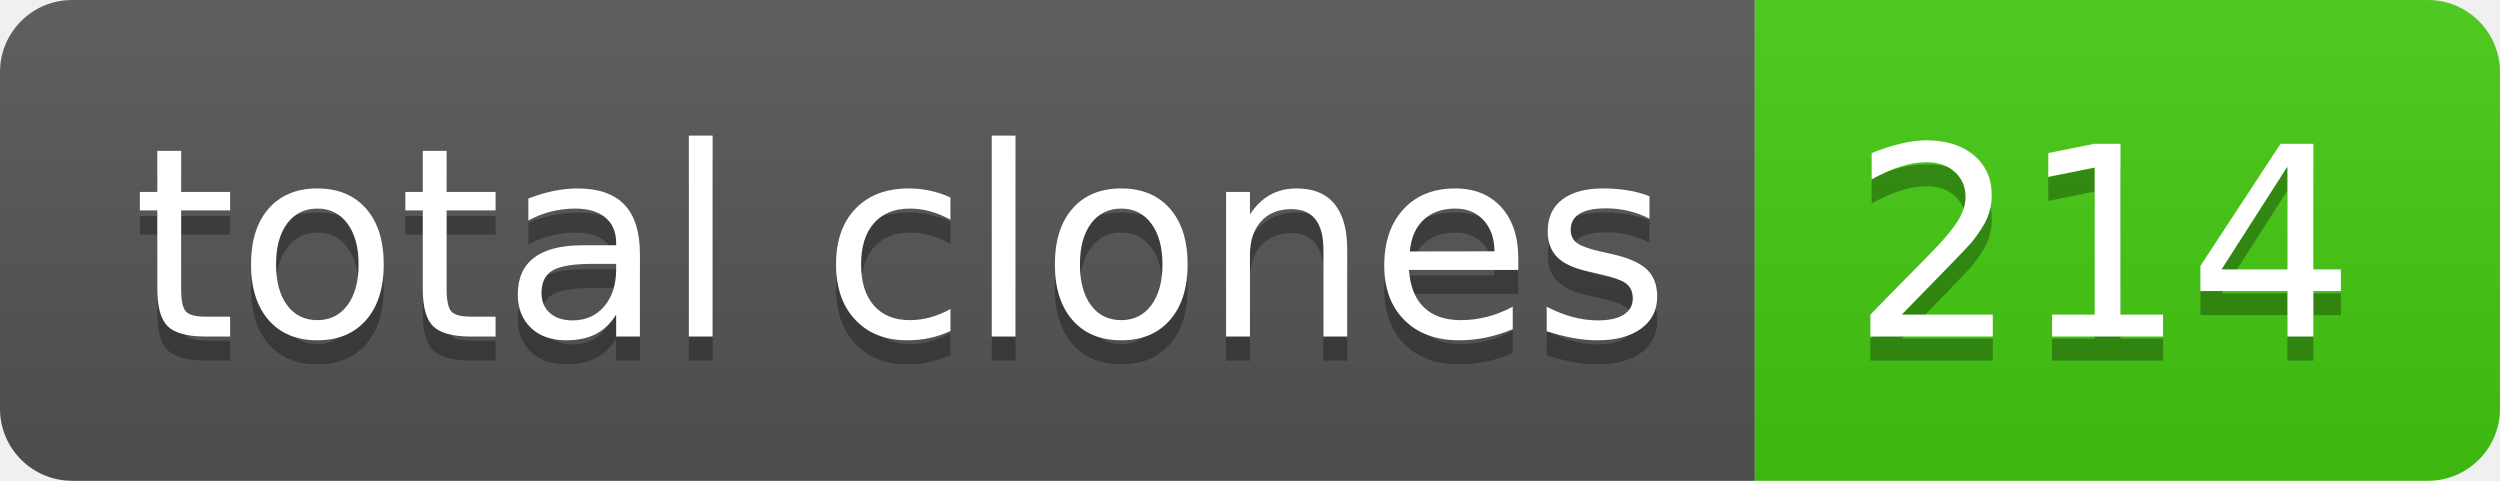
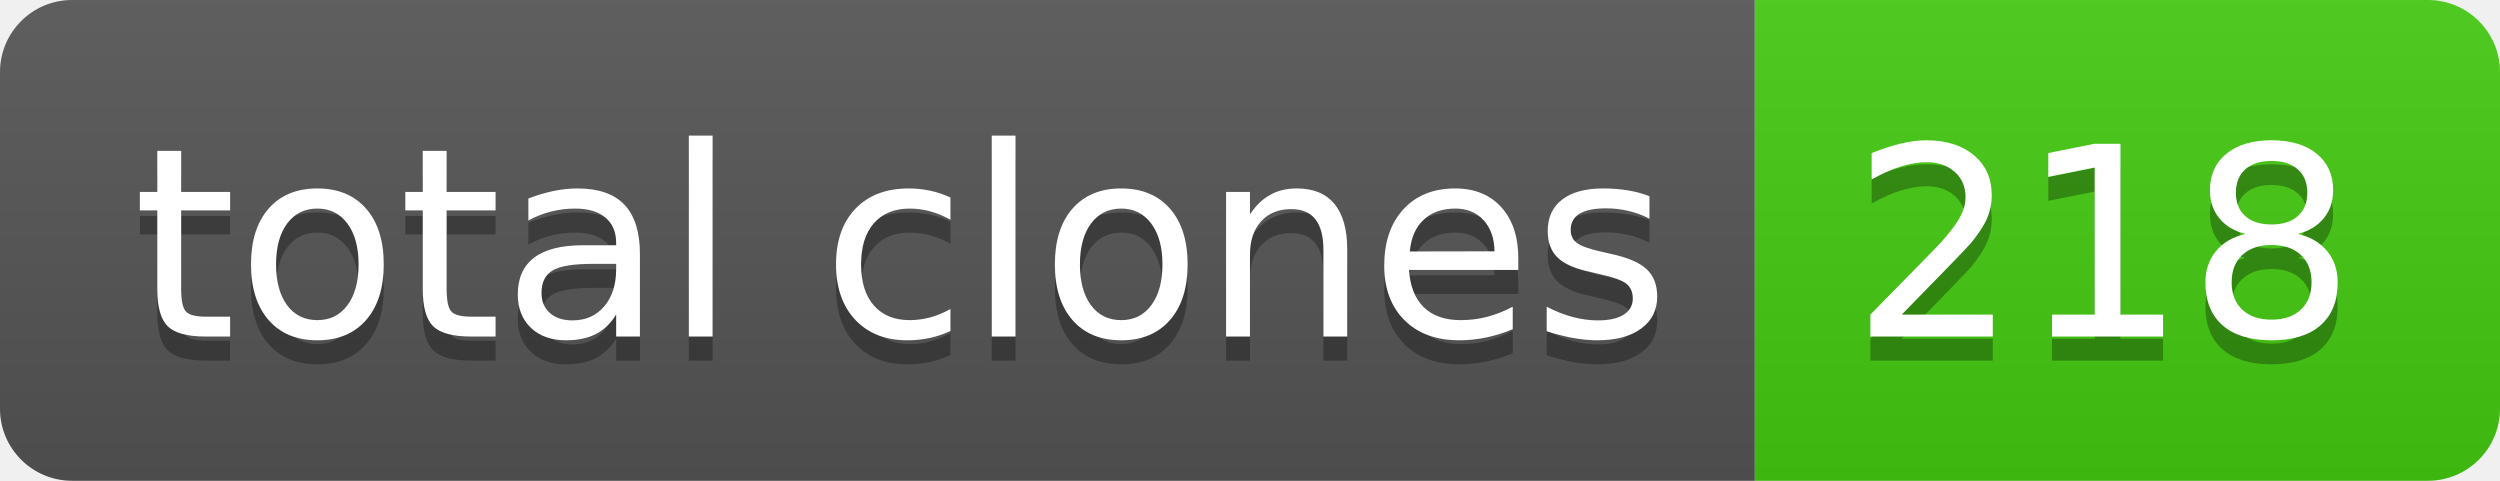
- <svg xmlns="http://www.w3.org/2000/svg" width="104" height="20" role="img" aria-label="total clones: 214">
+ <svg xmlns="http://www.w3.org/2000/svg" width="104" height="20" role="img" aria-label="total clones: 218">
  <linearGradient id="s" x2="0" y2="100%">
    <stop offset="0" stop-color="#bbb" stop-opacity=".1" />
    <stop offset="1" stop-opacity=".1" />
  </linearGradient>
  <clipPath id="r">
    <rect width="104" height="20" rx="3" fill="#fff" />
  </clipPath>
  <g clip-path="url(#r)">
    <rect width="73" height="20" fill="#555" />
    <rect x="73" width="31" height="20" fill="#4c1" />
    <rect width="104" height="20" fill="url(#s)" />
  </g>
  <g fill="#fff" text-anchor="middle" font-family="Verdana,Geneva,DejaVu Sans,sans-serif" text-rendering="geometricPrecision" font-size="110">
    <text aria-hidden="true" x="375" y="150" fill="#010101" fill-opacity=".3" transform="scale(.1)" textLength="630">total clones</text>
    <text x="375" y="140" transform="scale(.1)" fill="#fff" textLength="630">total clones</text>
-     <text aria-hidden="true" x="875" y="150" fill="#010101" fill-opacity=".3" transform="scale(.1)" textLength="210">214</text>
-     <text x="875" y="140" transform="scale(.1)" fill="#fff" textLength="210">214</text>
+     <text aria-hidden="true" x="875" y="150" fill="#010101" fill-opacity=".3" transform="scale(.1)" textLength="210">218</text>
+     <text x="875" y="140" transform="scale(.1)" fill="#fff" textLength="210">218</text>
  </g>
</svg>
